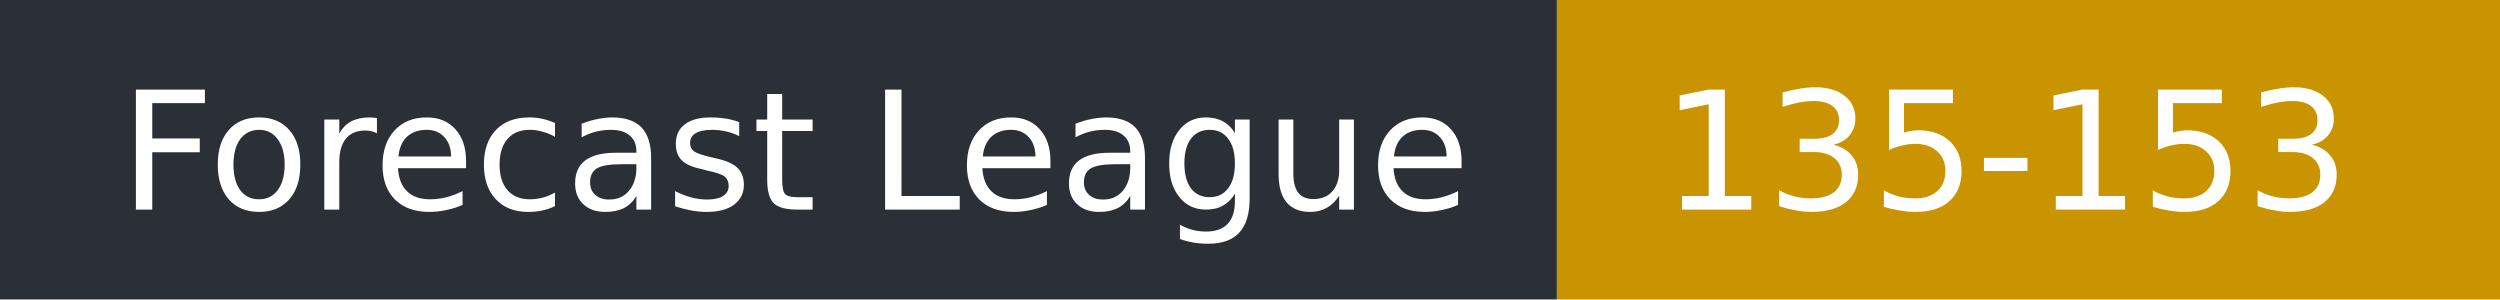
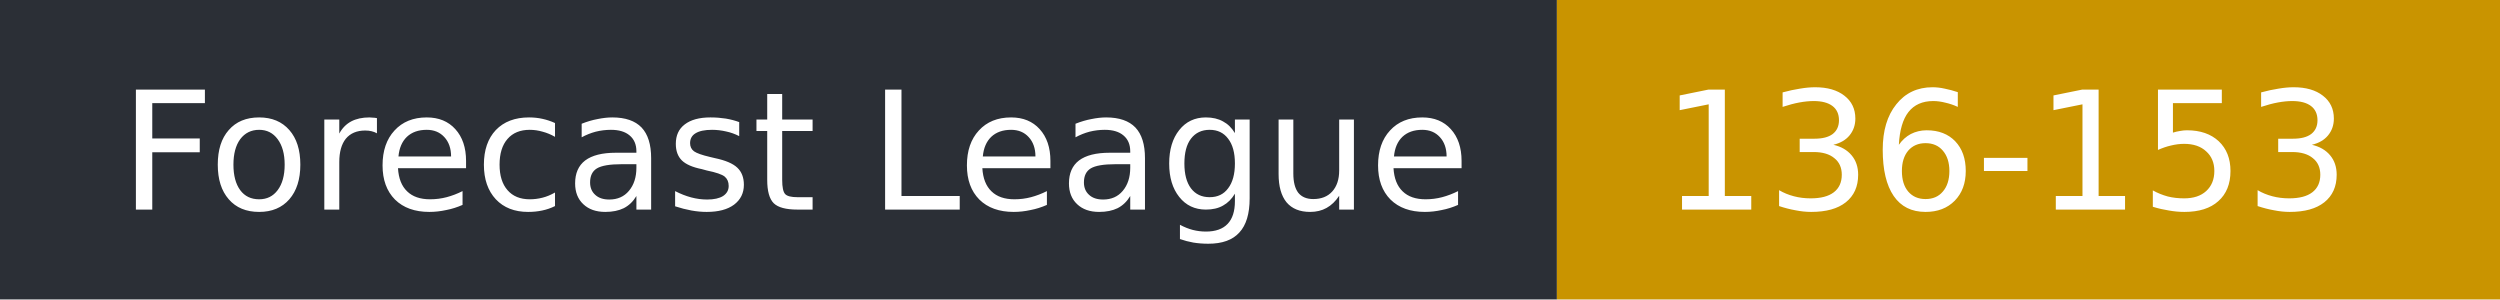
- <svg xmlns="http://www.w3.org/2000/svg" width="167" height="20" role="img" aria-label="Forecast League: 135-153">
+ <svg xmlns="http://www.w3.org/2000/svg" width="167" height="20" role="img" aria-label="Forecast League: 136-153">
  <rect width="104" height="20" fill="#2b2f36" />
  <rect x="104" width="63" height="20" fill="#c99400" />
  <g fill="#fff" font-family="Verdana,DejaVu Sans,sans-serif" font-size="11">
    <text x="8" y="14">Forecast League</text>
-     <text x="111" y="14">135-153</text>
+     <text x="111" y="14">136-153</text>
  </g>
</svg>
